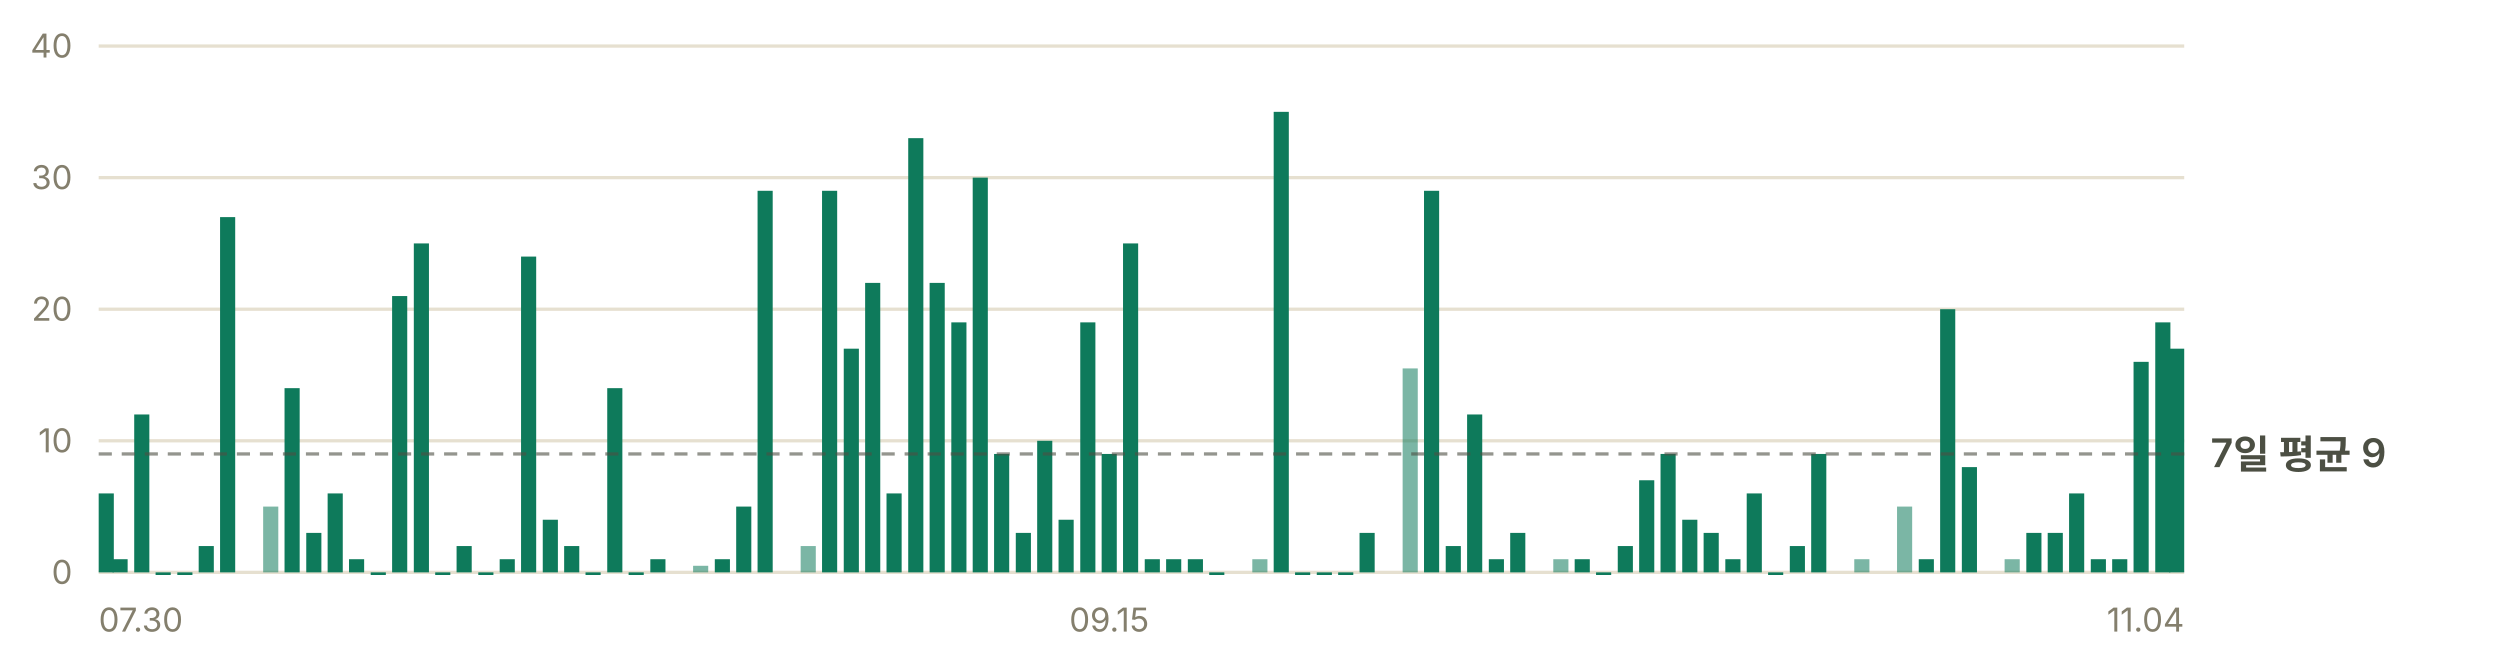
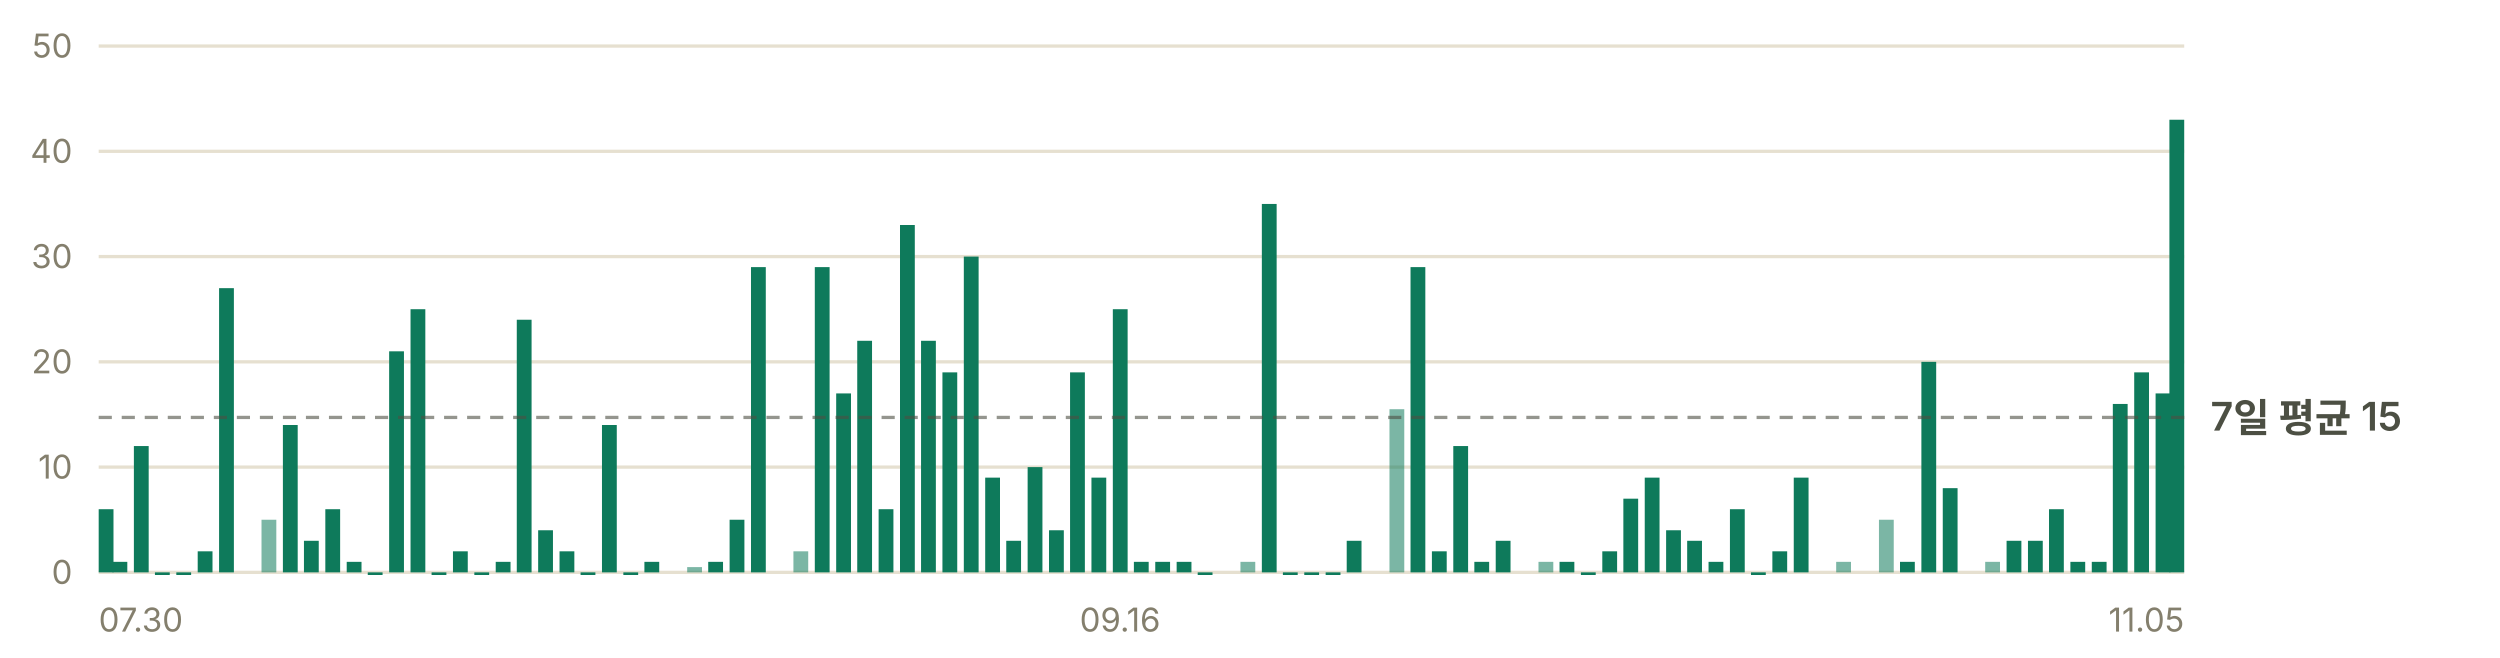
- <svg xmlns="http://www.w3.org/2000/svg" width="760" height="200" viewBox="0 0 760 200" role="img" aria-label="일별 앱 실행 추정 — 최근 7일 평균 하루 9회">
+ <svg xmlns="http://www.w3.org/2000/svg" width="760" height="200" viewBox="0 0 760 200" role="img" aria-label="일별 앱 실행 추정 — 최근 7일 평균 하루 15회">
  <g font-family="-apple-system, BlinkMacSystemFont, 'Segoe UI', 'Malgun Gothic', 'Apple SD Gothic Neo', sans-serif" font-size="11">
    <line x1="30" y1="174.0" x2="664" y2="174.0" stroke="#e6e0d0" stroke-width="1" />
    <text x="22" y="177.5" fill="#847f6d" font-size="10" text-anchor="end">0</text>
-     <line x1="30" y1="134.0" x2="664" y2="134.0" stroke="#e6e0d0" stroke-width="1" />
-     <text x="22" y="137.5" fill="#847f6d" font-size="10" text-anchor="end">10</text>
-     <line x1="30" y1="94.0" x2="664" y2="94.0" stroke="#e6e0d0" stroke-width="1" />
-     <text x="22" y="97.5" fill="#847f6d" font-size="10" text-anchor="end">20</text>
-     <line x1="30" y1="54.0" x2="664" y2="54.0" stroke="#e6e0d0" stroke-width="1" />
-     <text x="22" y="57.5" fill="#847f6d" font-size="10" text-anchor="end">30</text>
+     <line x1="30" y1="142.0" x2="664" y2="142.0" stroke="#e6e0d0" stroke-width="1" />
+     <text x="22" y="145.5" fill="#847f6d" font-size="10" text-anchor="end">10</text>
+     <line x1="30" y1="110.0" x2="664" y2="110.0" stroke="#e6e0d0" stroke-width="1" />
+     <text x="22" y="113.5" fill="#847f6d" font-size="10" text-anchor="end">20</text>
+     <line x1="30" y1="78.0" x2="664" y2="78.0" stroke="#e6e0d0" stroke-width="1" />
+     <text x="22" y="81.5" fill="#847f6d" font-size="10" text-anchor="end">30</text>
+     <line x1="30" y1="46.0" x2="664" y2="46.0" stroke="#e6e0d0" stroke-width="1" />
+     <text x="22" y="49.5" fill="#847f6d" font-size="10" text-anchor="end">40</text>
    <line x1="30" y1="14.0" x2="664" y2="14.0" stroke="#e6e0d0" stroke-width="1" />
-     <text x="22" y="17.5" fill="#847f6d" font-size="10" text-anchor="end">40</text>
-     <rect x="30.0" y="150.0" width="4.6" height="24.0" fill="#0e7a5b" />
-     <rect x="34.2" y="170.0" width="4.6" height="4.0" fill="#0e7a5b" />
-     <rect x="40.8" y="126.0" width="4.6" height="48.0" fill="#0e7a5b" />
-     <rect x="47.3" y="174.0" width="4.6" height="0.8" fill="#0e7a5b" />
-     <rect x="53.9" y="174.0" width="4.6" height="0.8" fill="#0e7a5b" />
-     <rect x="60.4" y="166.0" width="4.6" height="8.0" fill="#0e7a5b" />
-     <rect x="66.9" y="66.0" width="4.6" height="108.0" fill="#0e7a5b" />
-     <rect x="80.0" y="154.0" width="4.6" height="20.0" fill="#0e7a5b" opacity="0.55" />
-     <rect x="86.5" y="118.0" width="4.6" height="56.0" fill="#0e7a5b" />
-     <rect x="93.1" y="162.0" width="4.6" height="12.0" fill="#0e7a5b" />
-     <rect x="99.6" y="150.0" width="4.6" height="24.0" fill="#0e7a5b" />
-     <rect x="106.1" y="170.0" width="4.6" height="4.0" fill="#0e7a5b" />
-     <rect x="112.7" y="174.0" width="4.6" height="0.8" fill="#0e7a5b" />
-     <rect x="119.2" y="90.0" width="4.6" height="84.0" fill="#0e7a5b" />
-     <rect x="125.8" y="74.0" width="4.6" height="100.0" fill="#0e7a5b" />
-     <rect x="132.3" y="174.0" width="4.6" height="0.8" fill="#0e7a5b" />
-     <rect x="138.8" y="166.0" width="4.6" height="8.0" fill="#0e7a5b" />
-     <rect x="145.4" y="174.0" width="4.6" height="0.8" fill="#0e7a5b" />
-     <rect x="151.9" y="170.0" width="4.6" height="4.0" fill="#0e7a5b" />
-     <rect x="158.4" y="78.0" width="4.6" height="96.0" fill="#0e7a5b" />
-     <rect x="165.0" y="158.0" width="4.6" height="16.0" fill="#0e7a5b" />
-     <rect x="171.5" y="166.0" width="4.6" height="8.0" fill="#0e7a5b" />
-     <rect x="178.0" y="174.0" width="4.6" height="0.8" fill="#0e7a5b" />
-     <rect x="184.6" y="118.0" width="4.6" height="56.0" fill="#0e7a5b" />
-     <rect x="191.1" y="174.0" width="4.6" height="0.8" fill="#0e7a5b" />
-     <rect x="197.7" y="170.0" width="4.6" height="4.0" fill="#0e7a5b" />
-     <rect x="210.7" y="172.0" width="4.6" height="2.0" fill="#0e7a5b" opacity="0.55" />
-     <rect x="217.3" y="170.0" width="4.6" height="4.0" fill="#0e7a5b" />
-     <rect x="223.8" y="154.0" width="4.6" height="20.0" fill="#0e7a5b" />
-     <rect x="230.3" y="58.0" width="4.6" height="116.0" fill="#0e7a5b" />
-     <rect x="243.4" y="166.0" width="4.6" height="8.0" fill="#0e7a5b" opacity="0.55" />
-     <rect x="249.9" y="58.0" width="4.6" height="116.0" fill="#0e7a5b" />
-     <rect x="256.5" y="106.0" width="4.6" height="68.0" fill="#0e7a5b" />
-     <rect x="263.0" y="86.0" width="4.6" height="88.0" fill="#0e7a5b" />
-     <rect x="269.5" y="150.0" width="4.6" height="24.0" fill="#0e7a5b" />
-     <rect x="276.1" y="42.0" width="4.6" height="132.0" fill="#0e7a5b" />
-     <rect x="282.6" y="86.0" width="4.6" height="88.0" fill="#0e7a5b" />
-     <rect x="289.2" y="98.0" width="4.6" height="76.0" fill="#0e7a5b" />
-     <rect x="295.7" y="54.0" width="4.6" height="120.0" fill="#0e7a5b" />
-     <rect x="302.2" y="138.0" width="4.6" height="36.0" fill="#0e7a5b" />
-     <rect x="308.8" y="162.0" width="4.6" height="12.0" fill="#0e7a5b" />
-     <rect x="315.3" y="134.0" width="4.6" height="40.0" fill="#0e7a5b" />
-     <rect x="321.8" y="158.0" width="4.6" height="16.0" fill="#0e7a5b" />
-     <rect x="328.4" y="98.0" width="4.6" height="76.0" fill="#0e7a5b" />
-     <rect x="334.9" y="138.0" width="4.6" height="36.0" fill="#0e7a5b" />
-     <rect x="341.4" y="74.0" width="4.6" height="100.0" fill="#0e7a5b" />
-     <rect x="348.0" y="170.0" width="4.6" height="4.0" fill="#0e7a5b" />
-     <rect x="354.5" y="170.0" width="4.6" height="4.0" fill="#0e7a5b" />
-     <rect x="361.1" y="170.0" width="4.6" height="4.0" fill="#0e7a5b" />
-     <rect x="367.6" y="174.0" width="4.6" height="0.8" fill="#0e7a5b" />
-     <rect x="380.7" y="170.0" width="4.6" height="4.0" fill="#0e7a5b" opacity="0.55" />
-     <rect x="387.2" y="34.0" width="4.6" height="140.0" fill="#0e7a5b" />
-     <rect x="393.7" y="174.0" width="4.6" height="0.8" fill="#0e7a5b" />
-     <rect x="400.3" y="174.0" width="4.6" height="0.8" fill="#0e7a5b" />
-     <rect x="406.8" y="174.0" width="4.6" height="0.8" fill="#0e7a5b" />
-     <rect x="413.3" y="162.0" width="4.6" height="12.0" fill="#0e7a5b" />
-     <rect x="426.4" y="112.0" width="4.6" height="62.0" fill="#0e7a5b" opacity="0.55" />
-     <rect x="432.9" y="58.0" width="4.6" height="116.0" fill="#0e7a5b" />
-     <rect x="439.5" y="166.0" width="4.6" height="8.0" fill="#0e7a5b" />
-     <rect x="446.0" y="126.0" width="4.6" height="48.0" fill="#0e7a5b" />
-     <rect x="452.6" y="170.0" width="4.6" height="4.0" fill="#0e7a5b" />
-     <rect x="459.1" y="162.0" width="4.6" height="12.0" fill="#0e7a5b" />
-     <rect x="472.2" y="170.0" width="4.6" height="4.0" fill="#0e7a5b" opacity="0.55" />
-     <rect x="478.7" y="170.0" width="4.6" height="4.0" fill="#0e7a5b" />
-     <rect x="485.2" y="174.0" width="4.6" height="0.8" fill="#0e7a5b" />
-     <rect x="491.8" y="166.0" width="4.6" height="8.0" fill="#0e7a5b" />
-     <rect x="498.3" y="146.0" width="4.6" height="28.0" fill="#0e7a5b" />
-     <rect x="504.8" y="138.0" width="4.6" height="36.0" fill="#0e7a5b" />
-     <rect x="511.4" y="158.0" width="4.6" height="16.0" fill="#0e7a5b" />
-     <rect x="517.9" y="162.0" width="4.6" height="12.0" fill="#0e7a5b" />
-     <rect x="524.5" y="170.0" width="4.6" height="4.0" fill="#0e7a5b" />
-     <rect x="531.0" y="150.0" width="4.6" height="24.0" fill="#0e7a5b" />
-     <rect x="537.5" y="174.0" width="4.6" height="0.8" fill="#0e7a5b" />
-     <rect x="544.1" y="166.0" width="4.6" height="8.0" fill="#0e7a5b" />
-     <rect x="550.6" y="138.0" width="4.6" height="36.0" fill="#0e7a5b" />
-     <rect x="563.7" y="170.0" width="4.6" height="4.0" fill="#0e7a5b" opacity="0.55" />
-     <rect x="576.7" y="154.0" width="4.6" height="20.0" fill="#0e7a5b" opacity="0.55" />
-     <rect x="583.3" y="170.0" width="4.6" height="4.0" fill="#0e7a5b" />
-     <rect x="589.8" y="94.0" width="4.6" height="80.0" fill="#0e7a5b" />
-     <rect x="596.4" y="142.0" width="4.6" height="32.0" fill="#0e7a5b" />
-     <rect x="609.4" y="170.0" width="4.6" height="4.0" fill="#0e7a5b" opacity="0.55" />
-     <rect x="616.0" y="162.0" width="4.6" height="12.0" fill="#0e7a5b" />
-     <rect x="622.5" y="162.0" width="4.6" height="12.0" fill="#0e7a5b" />
-     <rect x="629.0" y="150.0" width="4.6" height="24.0" fill="#0e7a5b" />
-     <rect x="635.6" y="170.0" width="4.6" height="4.0" fill="#0e7a5b" />
-     <rect x="642.1" y="170.0" width="4.6" height="4.0" fill="#0e7a5b" />
-     <rect x="648.6" y="110.0" width="4.6" height="64.0" fill="#0e7a5b" />
-     <rect x="655.2" y="98.0" width="4.6" height="76.0" fill="#0e7a5b" />
-     <rect x="659.4" y="106.0" width="4.6" height="68.0" fill="#0e7a5b" />
-     <line x1="30" y1="138.0" x2="664" y2="138.0" stroke="#4c4f43" stroke-width="1" stroke-dasharray="4 3" opacity="0.6" />
-     <text x="672" y="142.0" fill="#4c4f43" font-size="12" font-weight="600">7일 평균 9</text>
+     <text x="22" y="17.5" fill="#847f6d" font-size="10" text-anchor="end">50</text>
+     <rect x="30.0" y="154.8" width="4.5" height="19.2" fill="#0e7a5b" />
+     <rect x="34.2" y="170.8" width="4.5" height="3.2" fill="#0e7a5b" />
+     <rect x="40.7" y="135.6" width="4.5" height="38.4" fill="#0e7a5b" />
+     <rect x="47.1" y="174.0" width="4.5" height="0.8" fill="#0e7a5b" />
+     <rect x="53.6" y="174.0" width="4.5" height="0.8" fill="#0e7a5b" />
+     <rect x="60.1" y="167.6" width="4.5" height="6.4" fill="#0e7a5b" />
+     <rect x="66.6" y="87.6" width="4.5" height="86.4" fill="#0e7a5b" />
+     <rect x="79.5" y="158.0" width="4.5" height="16.0" fill="#0e7a5b" opacity="0.55" />
+     <rect x="86.0" y="129.2" width="4.5" height="44.8" fill="#0e7a5b" />
+     <rect x="92.4" y="164.4" width="4.5" height="9.6" fill="#0e7a5b" />
+     <rect x="98.9" y="154.8" width="4.5" height="19.2" fill="#0e7a5b" />
+     <rect x="105.4" y="170.8" width="4.5" height="3.2" fill="#0e7a5b" />
+     <rect x="111.8" y="174.0" width="4.5" height="0.8" fill="#0e7a5b" />
+     <rect x="118.3" y="106.8" width="4.5" height="67.2" fill="#0e7a5b" />
+     <rect x="124.8" y="94.0" width="4.5" height="80.0" fill="#0e7a5b" />
+     <rect x="131.2" y="174.0" width="4.5" height="0.8" fill="#0e7a5b" />
+     <rect x="137.7" y="167.6" width="4.5" height="6.4" fill="#0e7a5b" />
+     <rect x="144.2" y="174.0" width="4.5" height="0.8" fill="#0e7a5b" />
+     <rect x="150.7" y="170.8" width="4.5" height="3.2" fill="#0e7a5b" />
+     <rect x="157.1" y="97.2" width="4.5" height="76.8" fill="#0e7a5b" />
+     <rect x="163.6" y="161.2" width="4.5" height="12.8" fill="#0e7a5b" />
+     <rect x="170.1" y="167.6" width="4.5" height="6.4" fill="#0e7a5b" />
+     <rect x="176.5" y="174.0" width="4.5" height="0.8" fill="#0e7a5b" />
+     <rect x="183.0" y="129.2" width="4.5" height="44.8" fill="#0e7a5b" />
+     <rect x="189.5" y="174.0" width="4.5" height="0.8" fill="#0e7a5b" />
+     <rect x="195.9" y="170.8" width="4.5" height="3.2" fill="#0e7a5b" />
+     <rect x="208.9" y="172.4" width="4.5" height="1.6" fill="#0e7a5b" opacity="0.55" />
+     <rect x="215.3" y="170.8" width="4.5" height="3.2" fill="#0e7a5b" />
+     <rect x="221.8" y="158.0" width="4.5" height="16.0" fill="#0e7a5b" />
+     <rect x="228.3" y="81.2" width="4.5" height="92.8" fill="#0e7a5b" />
+     <rect x="241.2" y="167.6" width="4.5" height="6.4" fill="#0e7a5b" opacity="0.55" />
+     <rect x="247.7" y="81.2" width="4.5" height="92.8" fill="#0e7a5b" />
+     <rect x="254.2" y="119.6" width="4.5" height="54.4" fill="#0e7a5b" />
+     <rect x="260.6" y="103.6" width="4.5" height="70.4" fill="#0e7a5b" />
+     <rect x="267.1" y="154.8" width="4.5" height="19.2" fill="#0e7a5b" />
+     <rect x="273.6" y="68.4" width="4.5" height="105.6" fill="#0e7a5b" />
+     <rect x="280.0" y="103.6" width="4.5" height="70.4" fill="#0e7a5b" />
+     <rect x="286.5" y="113.2" width="4.5" height="60.8" fill="#0e7a5b" />
+     <rect x="293.0" y="78.0" width="4.5" height="96.0" fill="#0e7a5b" />
+     <rect x="299.5" y="145.2" width="4.5" height="28.8" fill="#0e7a5b" />
+     <rect x="305.9" y="164.4" width="4.5" height="9.6" fill="#0e7a5b" />
+     <rect x="312.4" y="142.0" width="4.5" height="32.0" fill="#0e7a5b" />
+     <rect x="318.9" y="161.2" width="4.5" height="12.8" fill="#0e7a5b" />
+     <rect x="325.3" y="113.2" width="4.5" height="60.8" fill="#0e7a5b" />
+     <rect x="331.8" y="145.2" width="4.5" height="28.8" fill="#0e7a5b" />
+     <rect x="338.3" y="94.0" width="4.5" height="80.0" fill="#0e7a5b" />
+     <rect x="344.7" y="170.8" width="4.5" height="3.2" fill="#0e7a5b" />
+     <rect x="351.2" y="170.8" width="4.5" height="3.2" fill="#0e7a5b" />
+     <rect x="357.7" y="170.8" width="4.5" height="3.2" fill="#0e7a5b" />
+     <rect x="364.1" y="174.0" width="4.5" height="0.8" fill="#0e7a5b" />
+     <rect x="377.1" y="170.8" width="4.5" height="3.2" fill="#0e7a5b" opacity="0.55" />
+     <rect x="383.6" y="62.0" width="4.5" height="112.0" fill="#0e7a5b" />
+     <rect x="390.0" y="174.0" width="4.5" height="0.8" fill="#0e7a5b" />
+     <rect x="396.5" y="174.0" width="4.5" height="0.8" fill="#0e7a5b" />
+     <rect x="403.0" y="174.0" width="4.5" height="0.8" fill="#0e7a5b" />
+     <rect x="409.4" y="164.4" width="4.5" height="9.6" fill="#0e7a5b" />
+     <rect x="422.4" y="124.4" width="4.5" height="49.6" fill="#0e7a5b" opacity="0.55" />
+     <rect x="428.8" y="81.2" width="4.5" height="92.8" fill="#0e7a5b" />
+     <rect x="435.3" y="167.6" width="4.5" height="6.4" fill="#0e7a5b" />
+     <rect x="441.8" y="135.6" width="4.5" height="38.4" fill="#0e7a5b" />
+     <rect x="448.2" y="170.8" width="4.5" height="3.2" fill="#0e7a5b" />
+     <rect x="454.7" y="164.4" width="4.5" height="9.6" fill="#0e7a5b" />
+     <rect x="467.7" y="170.8" width="4.5" height="3.2" fill="#0e7a5b" opacity="0.55" />
+     <rect x="474.1" y="170.8" width="4.5" height="3.2" fill="#0e7a5b" />
+     <rect x="480.6" y="174.0" width="4.5" height="0.8" fill="#0e7a5b" />
+     <rect x="487.1" y="167.6" width="4.5" height="6.4" fill="#0e7a5b" />
+     <rect x="493.5" y="151.6" width="4.5" height="22.4" fill="#0e7a5b" />
+     <rect x="500.0" y="145.2" width="4.5" height="28.8" fill="#0e7a5b" />
+     <rect x="506.5" y="161.2" width="4.5" height="12.8" fill="#0e7a5b" />
+     <rect x="512.9" y="164.4" width="4.5" height="9.6" fill="#0e7a5b" />
+     <rect x="519.4" y="170.8" width="4.5" height="3.2" fill="#0e7a5b" />
+     <rect x="525.9" y="154.8" width="4.5" height="19.2" fill="#0e7a5b" />
+     <rect x="532.3" y="174.0" width="4.5" height="0.8" fill="#0e7a5b" />
+     <rect x="538.8" y="167.6" width="4.5" height="6.4" fill="#0e7a5b" />
+     <rect x="545.3" y="145.2" width="4.5" height="28.8" fill="#0e7a5b" />
+     <rect x="558.2" y="170.8" width="4.5" height="3.2" fill="#0e7a5b" opacity="0.55" />
+     <rect x="571.2" y="158.0" width="4.5" height="16.0" fill="#0e7a5b" opacity="0.55" />
+     <rect x="577.6" y="170.8" width="4.5" height="3.2" fill="#0e7a5b" />
+     <rect x="584.1" y="110.0" width="4.5" height="64.0" fill="#0e7a5b" />
+     <rect x="590.6" y="148.4" width="4.5" height="25.6" fill="#0e7a5b" />
+     <rect x="603.5" y="170.8" width="4.5" height="3.2" fill="#0e7a5b" opacity="0.55" />
+     <rect x="610.0" y="164.4" width="4.5" height="9.6" fill="#0e7a5b" />
+     <rect x="616.5" y="164.4" width="4.5" height="9.6" fill="#0e7a5b" />
+     <rect x="622.9" y="154.8" width="4.5" height="19.2" fill="#0e7a5b" />
+     <rect x="629.4" y="170.8" width="4.5" height="3.2" fill="#0e7a5b" />
+     <rect x="635.9" y="170.8" width="4.5" height="3.2" fill="#0e7a5b" />
+     <rect x="642.3" y="122.8" width="4.5" height="51.2" fill="#0e7a5b" />
+     <rect x="648.8" y="113.2" width="4.5" height="60.8" fill="#0e7a5b" />
+     <rect x="655.3" y="119.6" width="4.5" height="54.4" fill="#0e7a5b" />
+     <rect x="659.5" y="36.4" width="4.5" height="137.6" fill="#0e7a5b" />
+     <line x1="30" y1="126.9" x2="664" y2="126.9" stroke="#4c4f43" stroke-width="1" stroke-dasharray="4 3" opacity="0.6" />
+     <text x="672" y="130.9" fill="#4c4f43" font-size="12" font-weight="600">7일 평균 15</text>
    <text x="30.0" y="192" fill="#847f6d" font-size="10" text-anchor="start">07.30</text>
-     <text x="337.2" y="192" fill="#847f6d" font-size="10" text-anchor="middle">09.15</text>
-     <text x="664.0" y="192" fill="#847f6d" font-size="10" text-anchor="end">11.04</text>
+     <text x="340.5" y="192" fill="#847f6d" font-size="10" text-anchor="middle">09.16</text>
+     <text x="664.0" y="192" fill="#847f6d" font-size="10" text-anchor="end">11.05</text>
  </g>
</svg>
